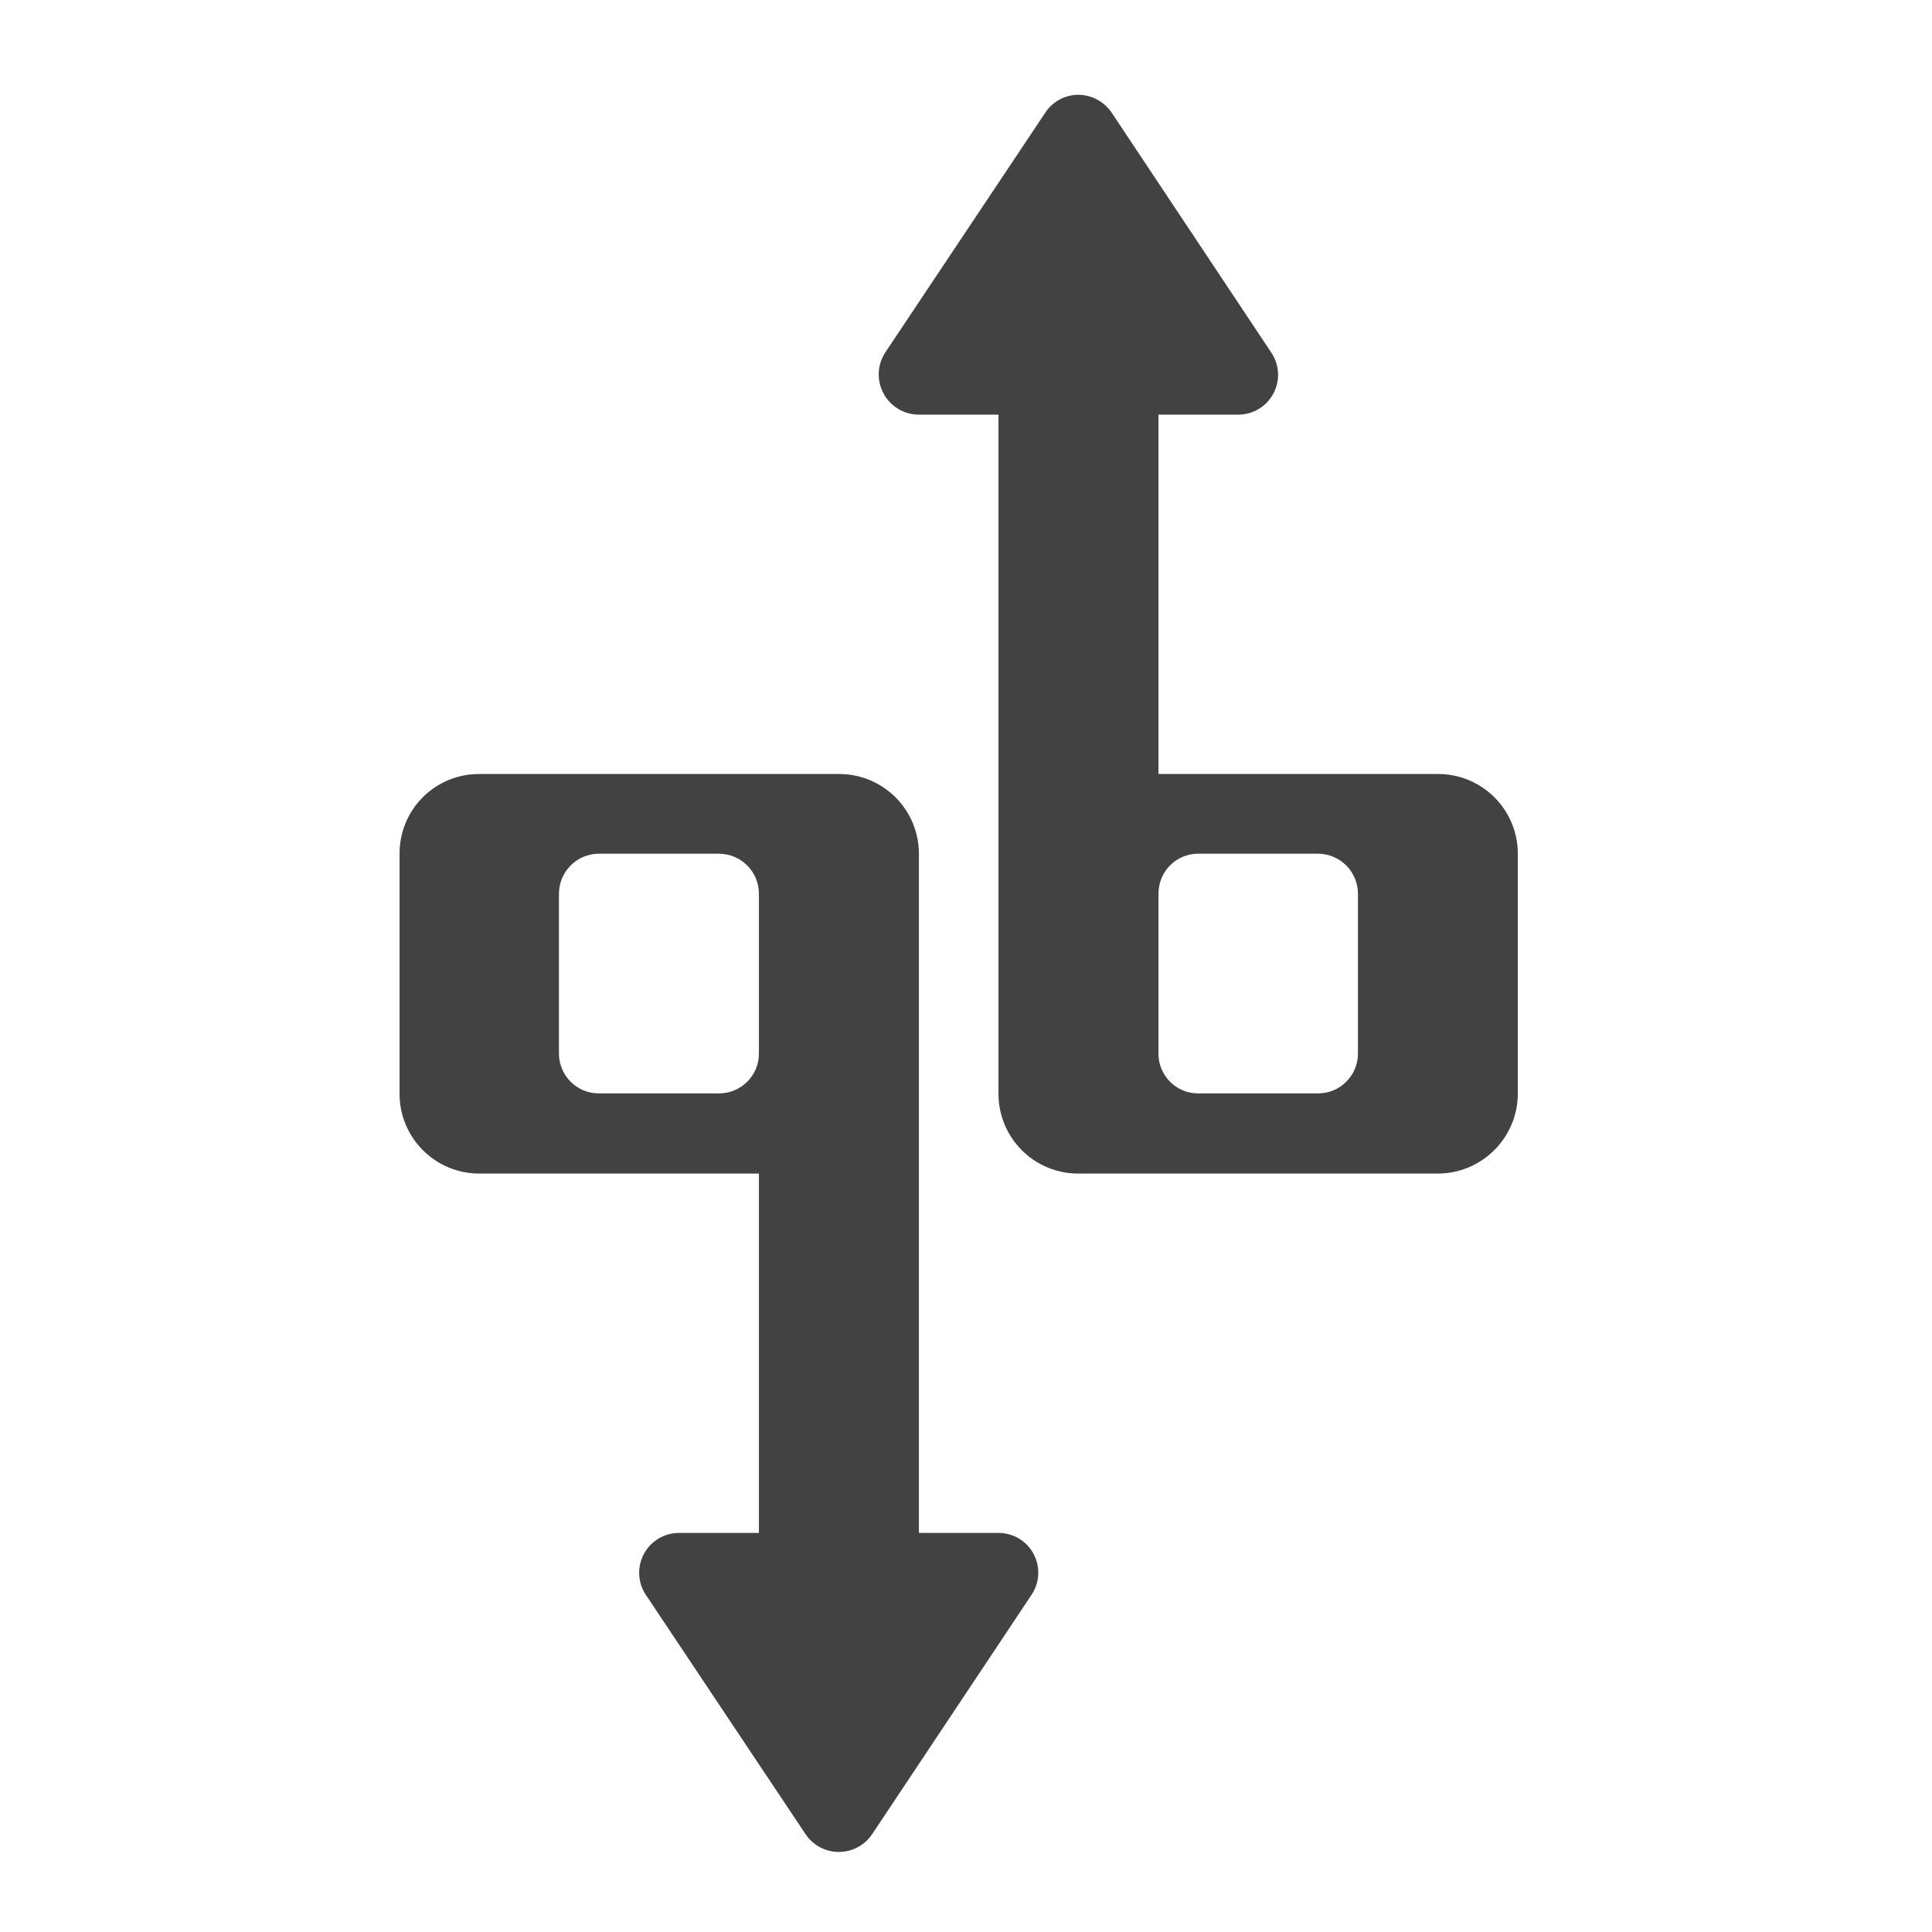
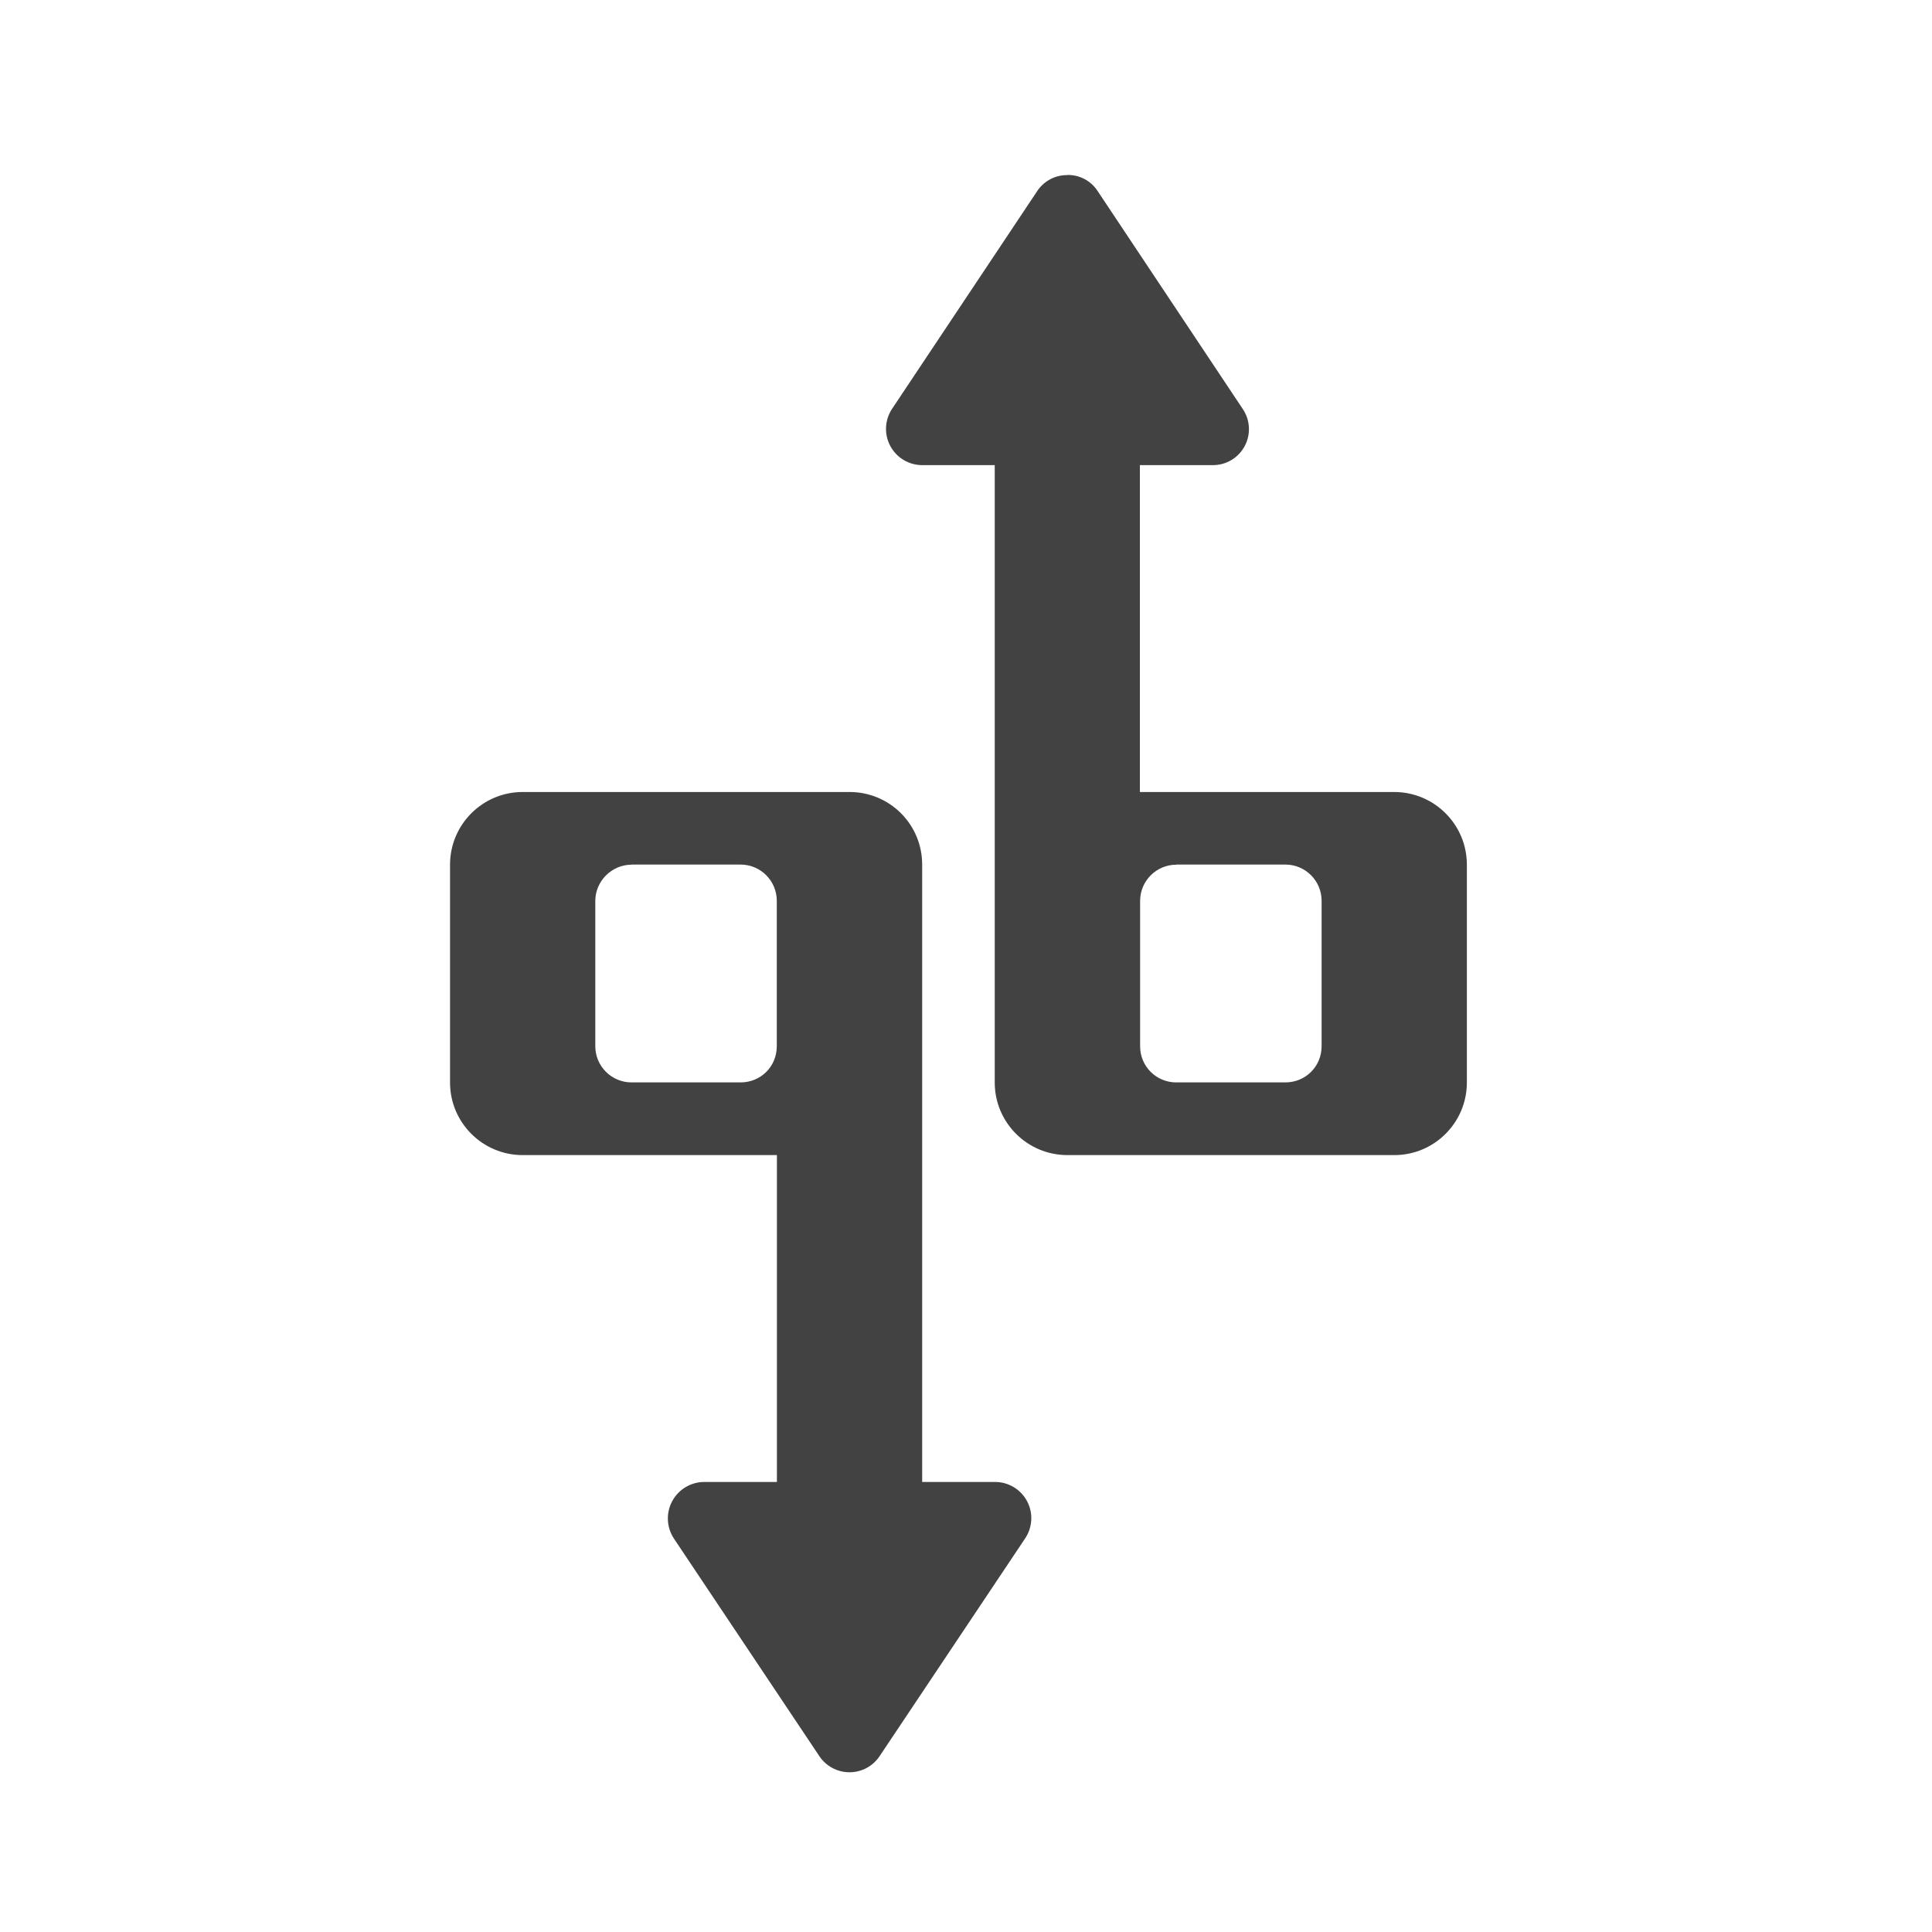
<svg xmlns="http://www.w3.org/2000/svg" width="16pt" height="16pt" viewBox="0 0 16 16">
  <g fill="#424242">
-     <path d="M8.93.785a.328.328 0 0 0-.274.149L7.332 2.918a.333.333 0 0 0 .277.516h.66v5.62a.66.66 0 0 0 .66.665h2.977a.664.664 0 0 0 .664-.664V7.07a.66.66 0 0 0-.664-.66H9.594V3.434h.66a.33.33 0 0 0 .273-.516L9.207.934A.335.335 0 0 0 8.93.785zm.992 6.285h.992c.184 0 .332.149.332.332v1.325a.33.33 0 0 1-.332.328h-.992a.328.328 0 0 1-.328-.328V7.402c0-.183.144-.332.328-.332zm0 0M3.969 6.41a.657.657 0 0 0-.66.66v1.985a.66.66 0 0 0 .66.664h2.316v2.976h-.664a.33.33 0 0 0-.273.512l1.324 1.984a.332.332 0 0 0 .55 0l1.321-1.984a.329.329 0 0 0-.273-.512h-.66V7.07a.66.66 0 0 0-.665-.66zm.992.66h.992c.184 0 .332.149.332.332v1.325a.33.33 0 0 1-.332.328h-.992a.33.33 0 0 1-.332-.328V7.402c0-.183.148-.332.332-.332zm0 0" />
+     <path d="M8.84 1.45a.296.296 0 0 0-.25.132L7.387 3.387a.3.3 0 0 0 .25.465h.601v5.113c0 .332.27.601.602.601h2.707c.332 0 .601-.27.601-.601V7.16a.602.602 0 0 0-.601-.601H9.44V3.852h.602a.298.298 0 0 0 .25-.465L9.09 1.582a.292.292 0 0 0-.25-.133zm.902 5.71h.903a.3.3 0 0 1 .3.3v1.204c0 .168-.133.3-.3.3h-.903a.298.298 0 0 1-.3-.3V7.461a.3.3 0 0 1 .3-.3zm0 0M4.328 6.559a.602.602 0 0 0-.601.601v1.805c0 .332.27.601.601.601h2.106v2.707h-.602a.302.302 0 0 0-.25.47l1.203 1.8a.3.3 0 0 0 .5 0l1.203-1.8a.3.3 0 0 0-.25-.47h-.601V7.16a.6.6 0 0 0-.602-.601zm.902.601h.903a.3.3 0 0 1 .3.3v1.204c0 .168-.132.3-.3.3H5.23a.3.3 0 0 1-.3-.3V7.461c0-.164.136-.3.3-.3zm0 0" />
  </g>
</svg>
